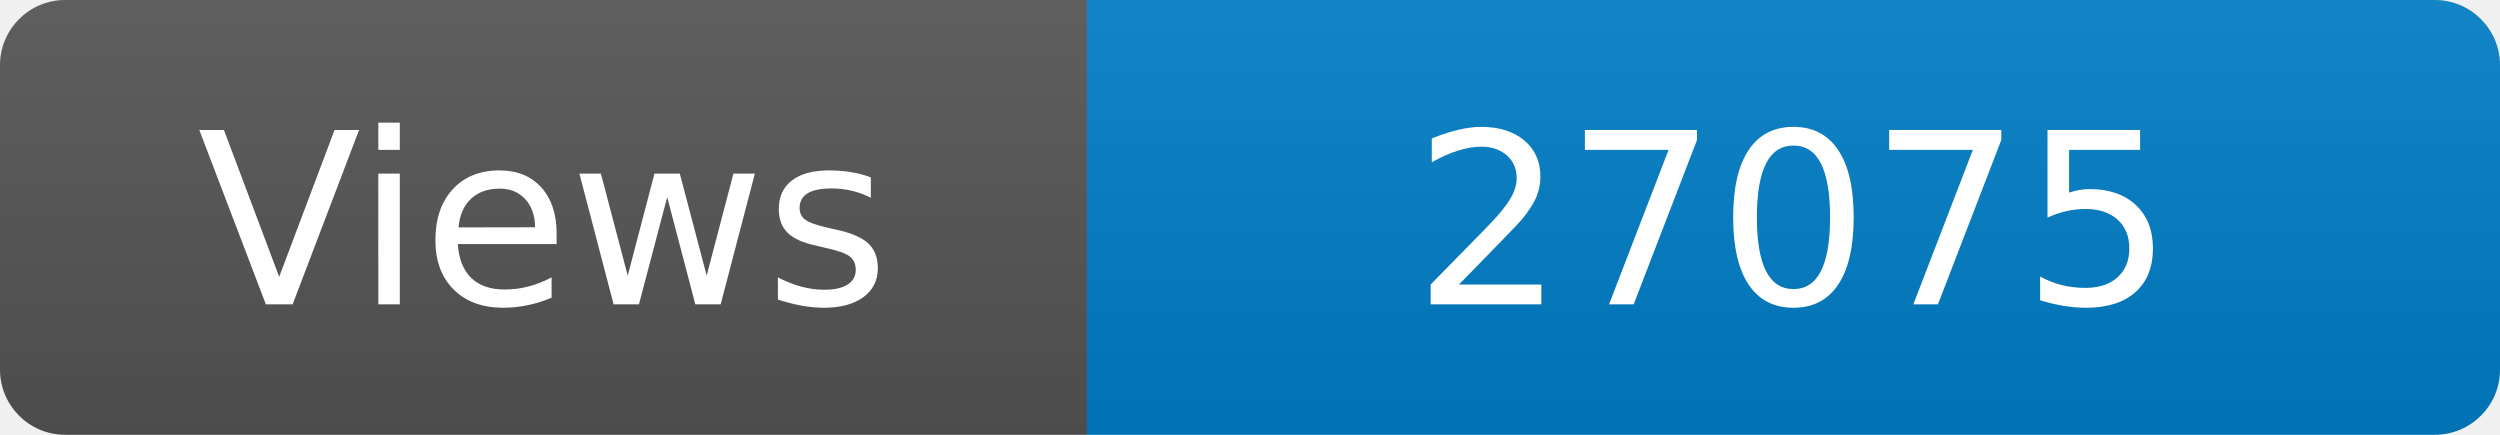
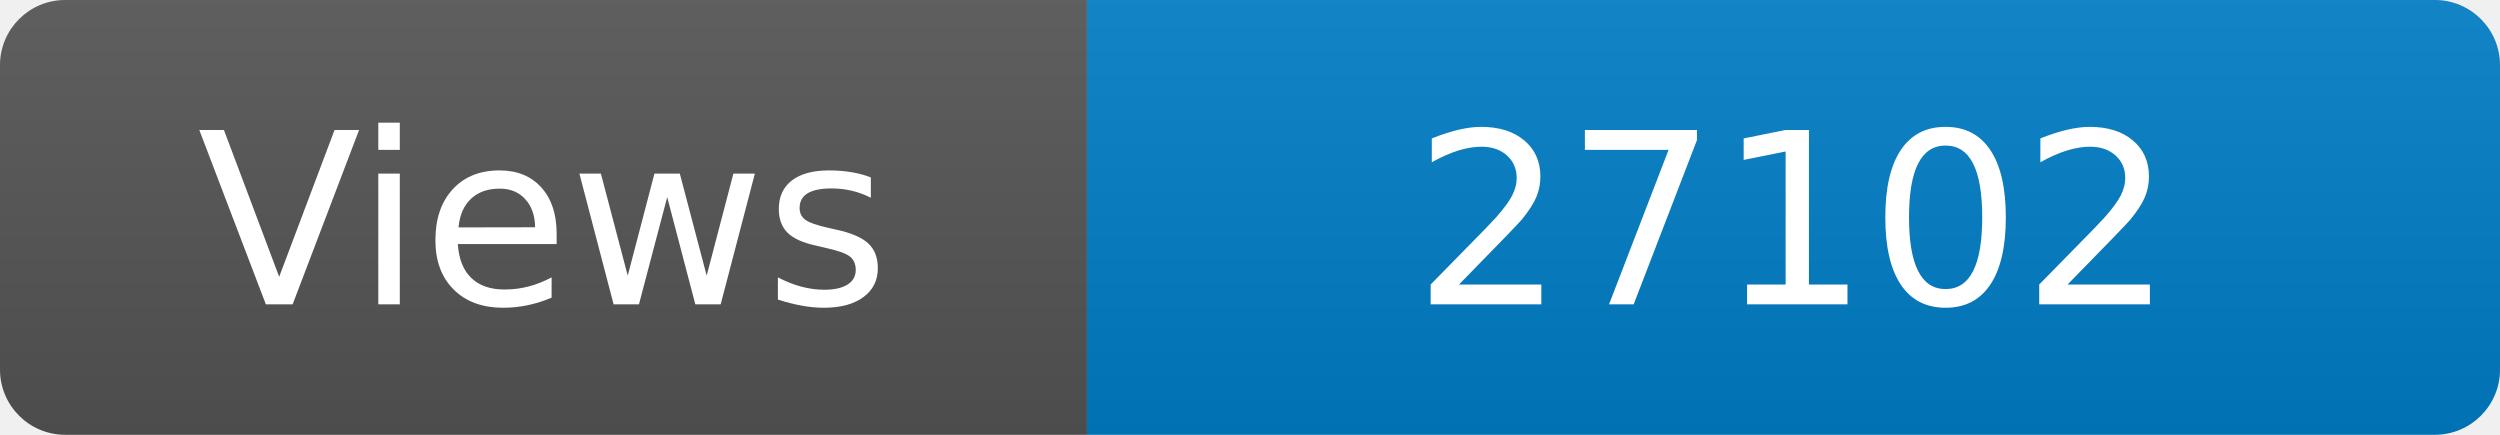
<svg xmlns="http://www.w3.org/2000/svg" width="115" height="20" role="img" aria-label="Maintained?: yes">
  <linearGradient id="s" x2="0" y2="100%">
    <stop offset="0" stop-color="#bbb" stop-opacity=".1" />
    <stop offset="1" stop-opacity=".1" />
  </linearGradient>
  <clipPath id="r">
    <rect width="115" height="20" rx="3" fill="#fff" />
  </clipPath>
  <g clip-path="url(#r)">
    <rect width="50" height="20" fill="#555" />
    <rect x="50" width="160" height="20" fill="#007ec6" />
    <rect width="115" height="20" fill="url(#s)" />
  </g>
  <g fill="#fff" text-anchor="middle" font-family="Verdana,Geneva,DejaVu Sans,sans-serif" font-size="110">
    <text x="250" y="140" transform="scale(.1)" fill="#fff">Views</text>
-     <text x="825" y="140" transform="scale(.1)" fill="#fff">27075</text>
+     <text x="825" y="140" transform="scale(.1)" fill="#fff">27102</text>
  </g>
</svg>
